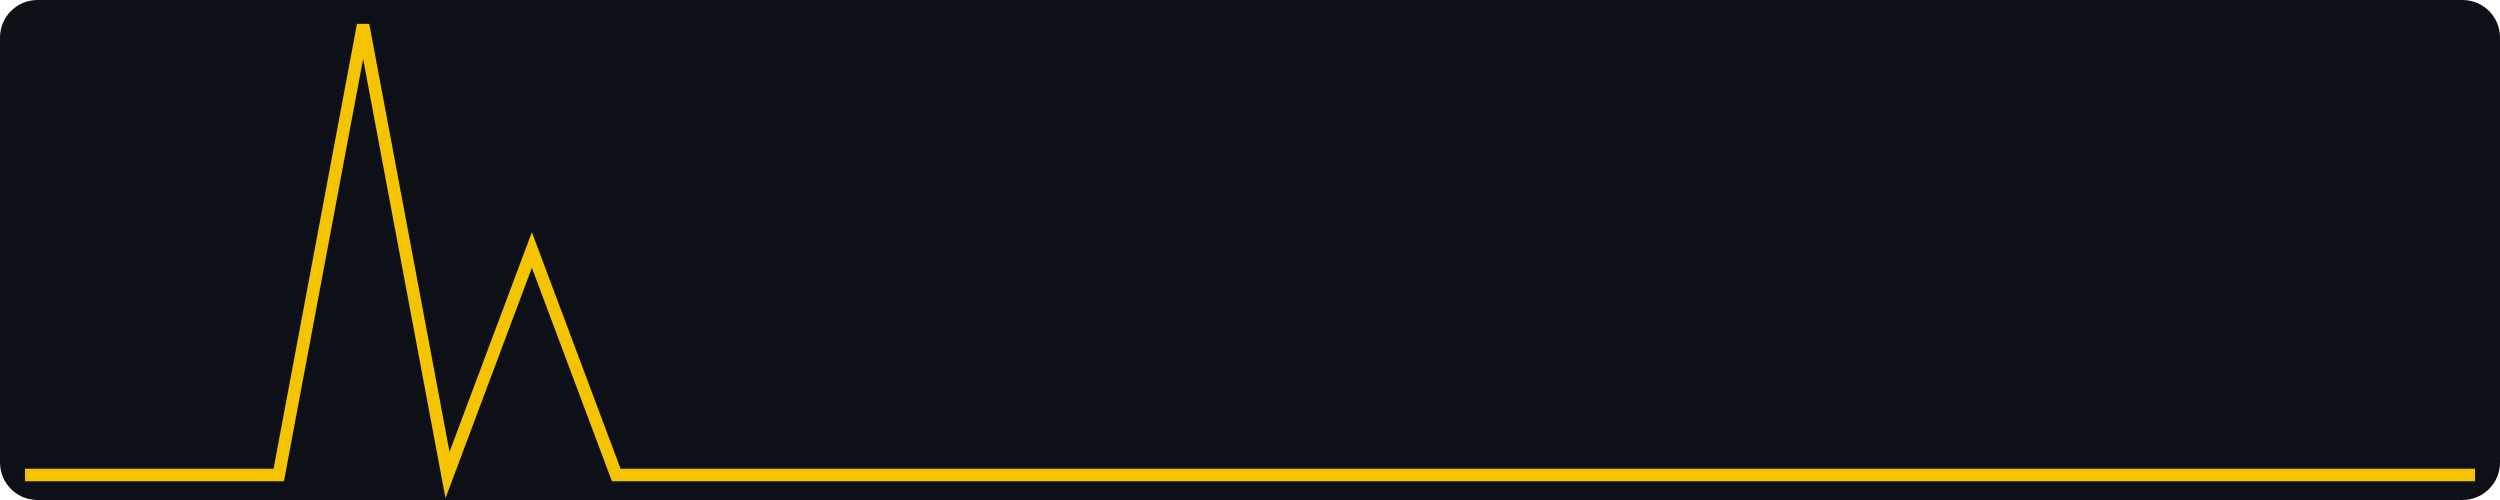
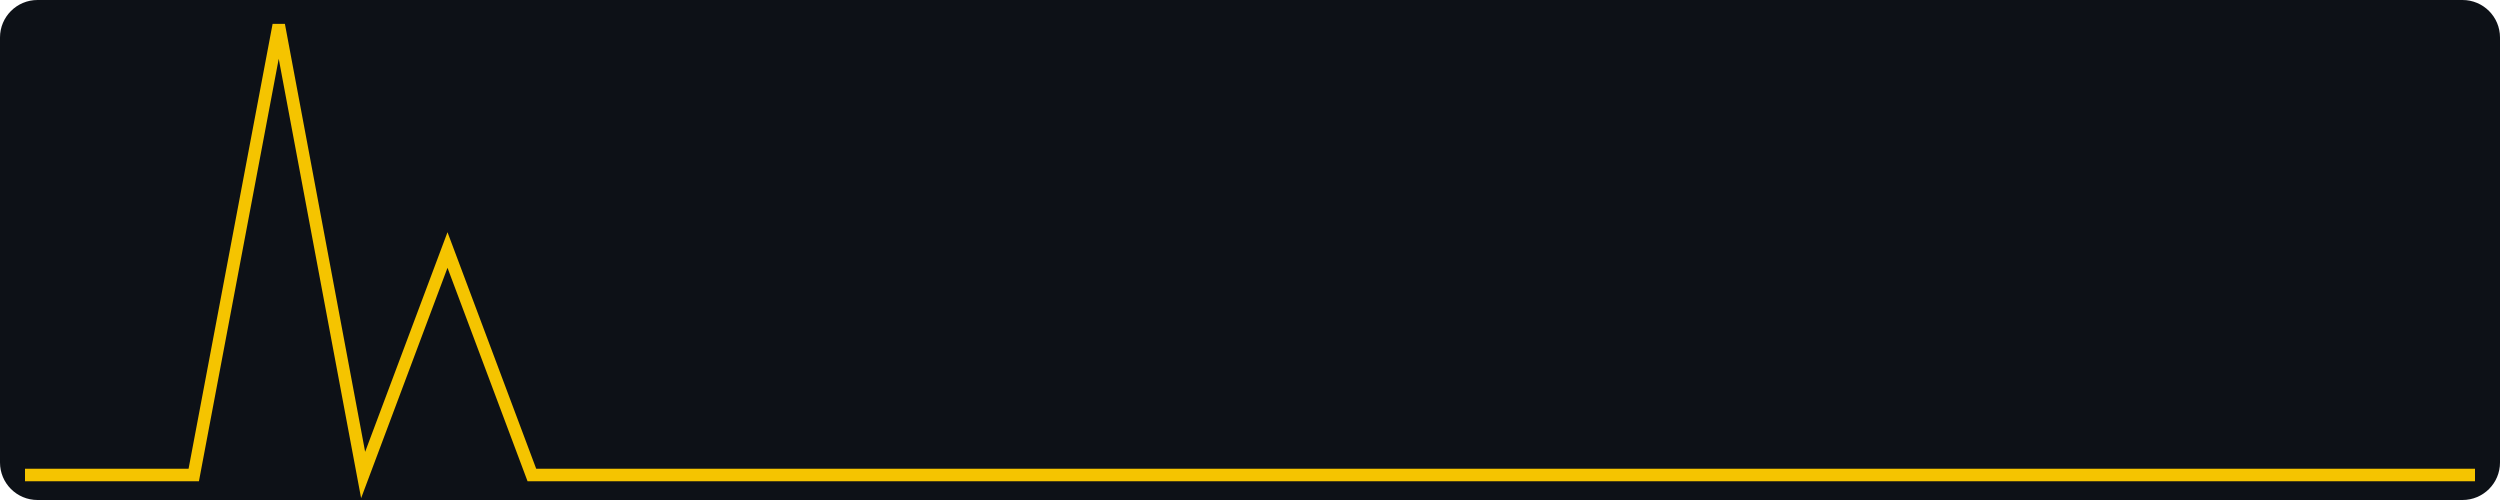
<svg xmlns="http://www.w3.org/2000/svg" width="400" height="80" viewBox="0 0 400 80" role="img" aria-label="views, last 30 days, max 2">
  <rect width="400" height="80" fill="#0d1117" rx="6" />
-   <polyline fill="none" stroke="#f5c400" stroke-width="2" points="4.0,76.0 17.5,76.0 31.0,76.0 44.6,76.0 58.1,4.0 71.6,76.0 85.1,40.0 98.6,76.0 112.1,76.0 125.7,76.0 139.2,76.0 152.7,76.0 166.2,76.0 179.7,76.0 193.2,76.0 206.8,76.0 220.3,76.0 233.8,76.0 247.3,76.0 260.8,76.0 274.3,76.0 287.9,76.0 301.4,76.0 314.9,76.0 328.4,76.0 341.9,76.0 355.4,76.0 369.0,76.0 382.5,76.0 396.0,76.0" />
+   <polyline fill="none" stroke="#f5c400" stroke-width="2" points="4.0,76.0 17.5,76.0 31.0,76.0 44.6,4.0 58.1,76.0 71.6,40.0 85.1,76.0 98.6,76.0 112.1,76.0 125.7,76.0 139.2,76.0 152.7,76.0 166.2,76.0 179.7,76.0 193.2,76.0 206.8,76.0 220.3,76.0 233.8,76.0 247.3,76.0 260.8,76.0 274.3,76.0 287.9,76.0 301.4,76.0 314.9,76.0 328.4,76.0 341.9,76.0 355.4,76.0 369.0,76.0 382.5,76.0 396.0,76.0" />
</svg>
